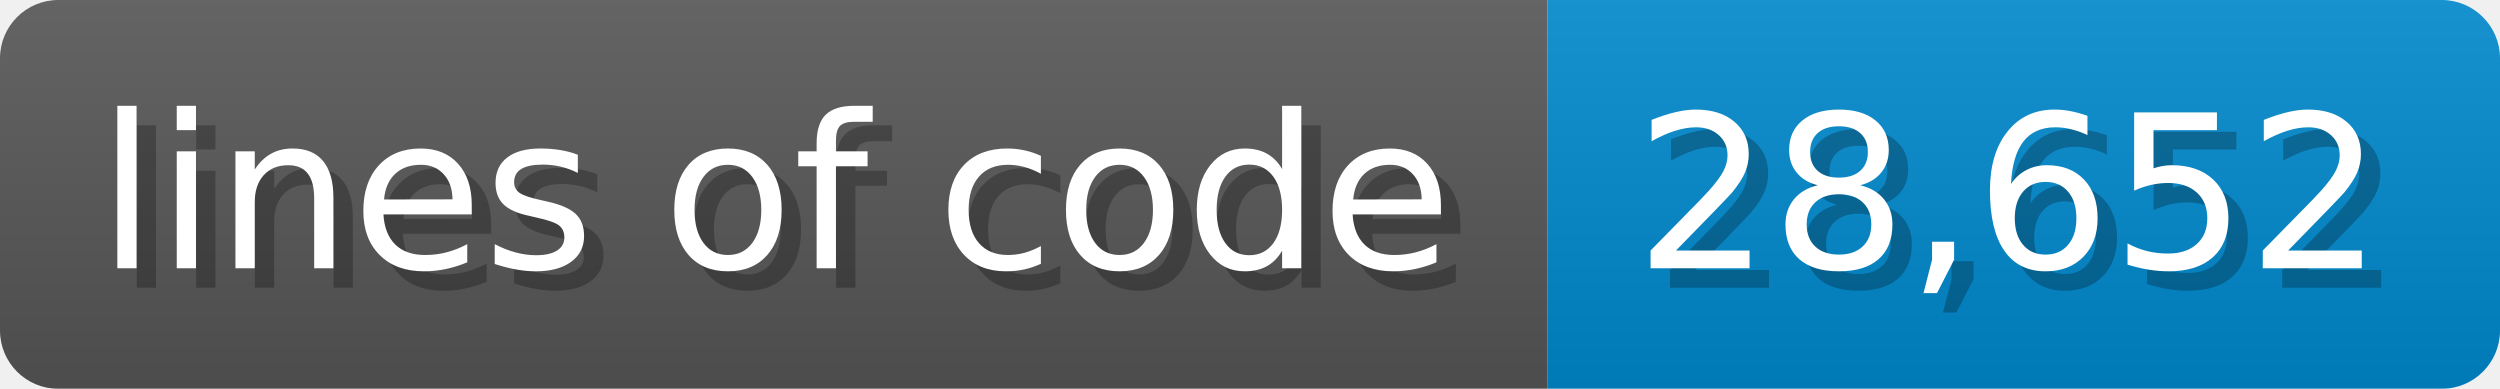
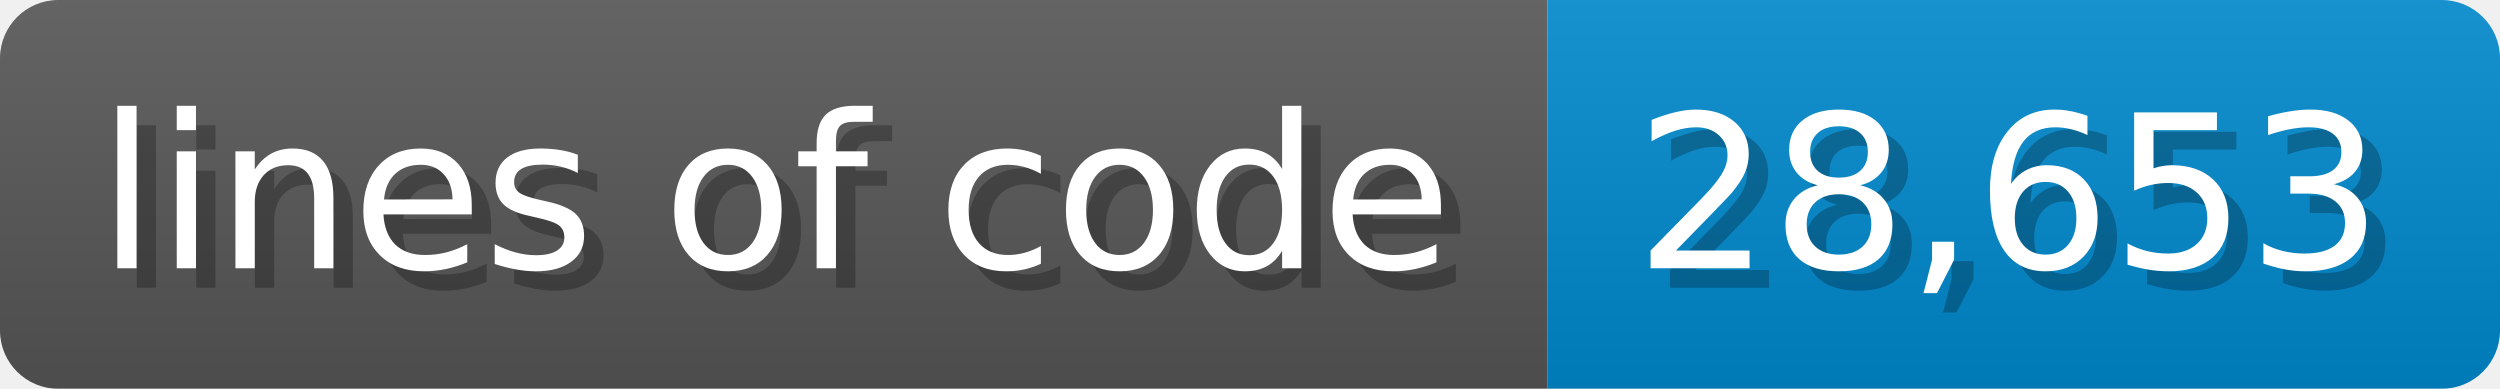
- <svg xmlns="http://www.w3.org/2000/svg" width="128.6" height="20" viewBox="0 0 1286 200" role="img" aria-label="lines of code: 28,652">
-   <linearGradient id="kgAQA" x2="0" y2="100%">
+ <svg xmlns="http://www.w3.org/2000/svg" width="128.6" height="20" viewBox="0 0 1286 200" role="img" aria-label="lines of code: 28,653">
+   <linearGradient id="cOMDz" x2="0" y2="100%">
    <stop offset="0" stop-opacity=".1" stop-color="#EEE" />
    <stop offset="1" stop-opacity=".1" />
  </linearGradient>
-   <mask id="bWAkv">
+   <mask id="JRvBf">
    <rect width="1286" height="200" rx="30" fill="#FFF" />
  </mask>
-   <g mask="url(#bWAkv)">
+   <g mask="url(#JRvBf)">
    <rect width="796" height="200" fill="#555" />
    <rect width="490" height="200" fill="#08C" x="796" />
-     <rect width="1286" height="200" fill="url(#kgAQA)" />
+     <rect width="1286" height="200" fill="url(#cOMDz)" />
  </g>
  <g aria-hidden="true" fill="#fff" text-anchor="start" font-family="Verdana,DejaVu Sans,sans-serif" font-size="110">
    <text x="60" y="148" textLength="696" fill="#000" opacity="0.25">lines of code</text>
    <text x="50" y="138" textLength="696">lines of code</text>
-     <text x="851" y="148" textLength="390" fill="#000" opacity="0.25">28,652</text>
-     <text x="841" y="138" textLength="390">28,652</text>
+     <text x="851" y="148" textLength="390" fill="#000" opacity="0.25">28,653</text>
+     <text x="841" y="138" textLength="390">28,653</text>
  </g>
</svg>
